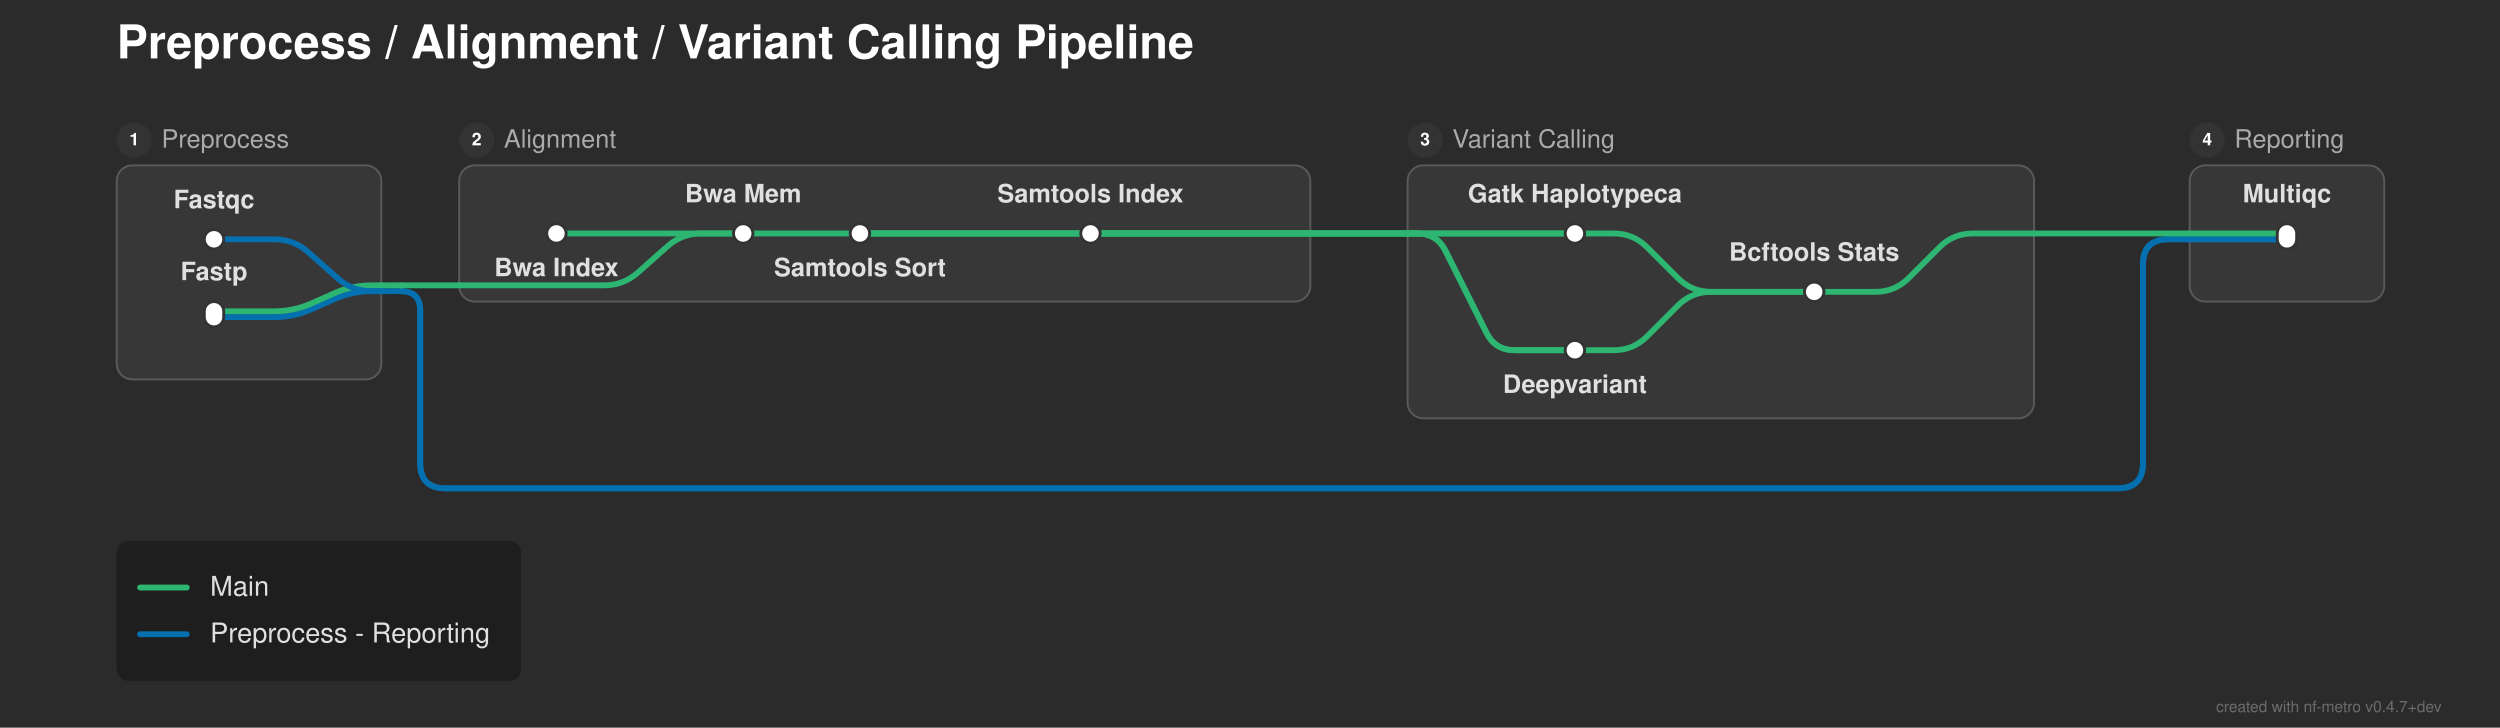
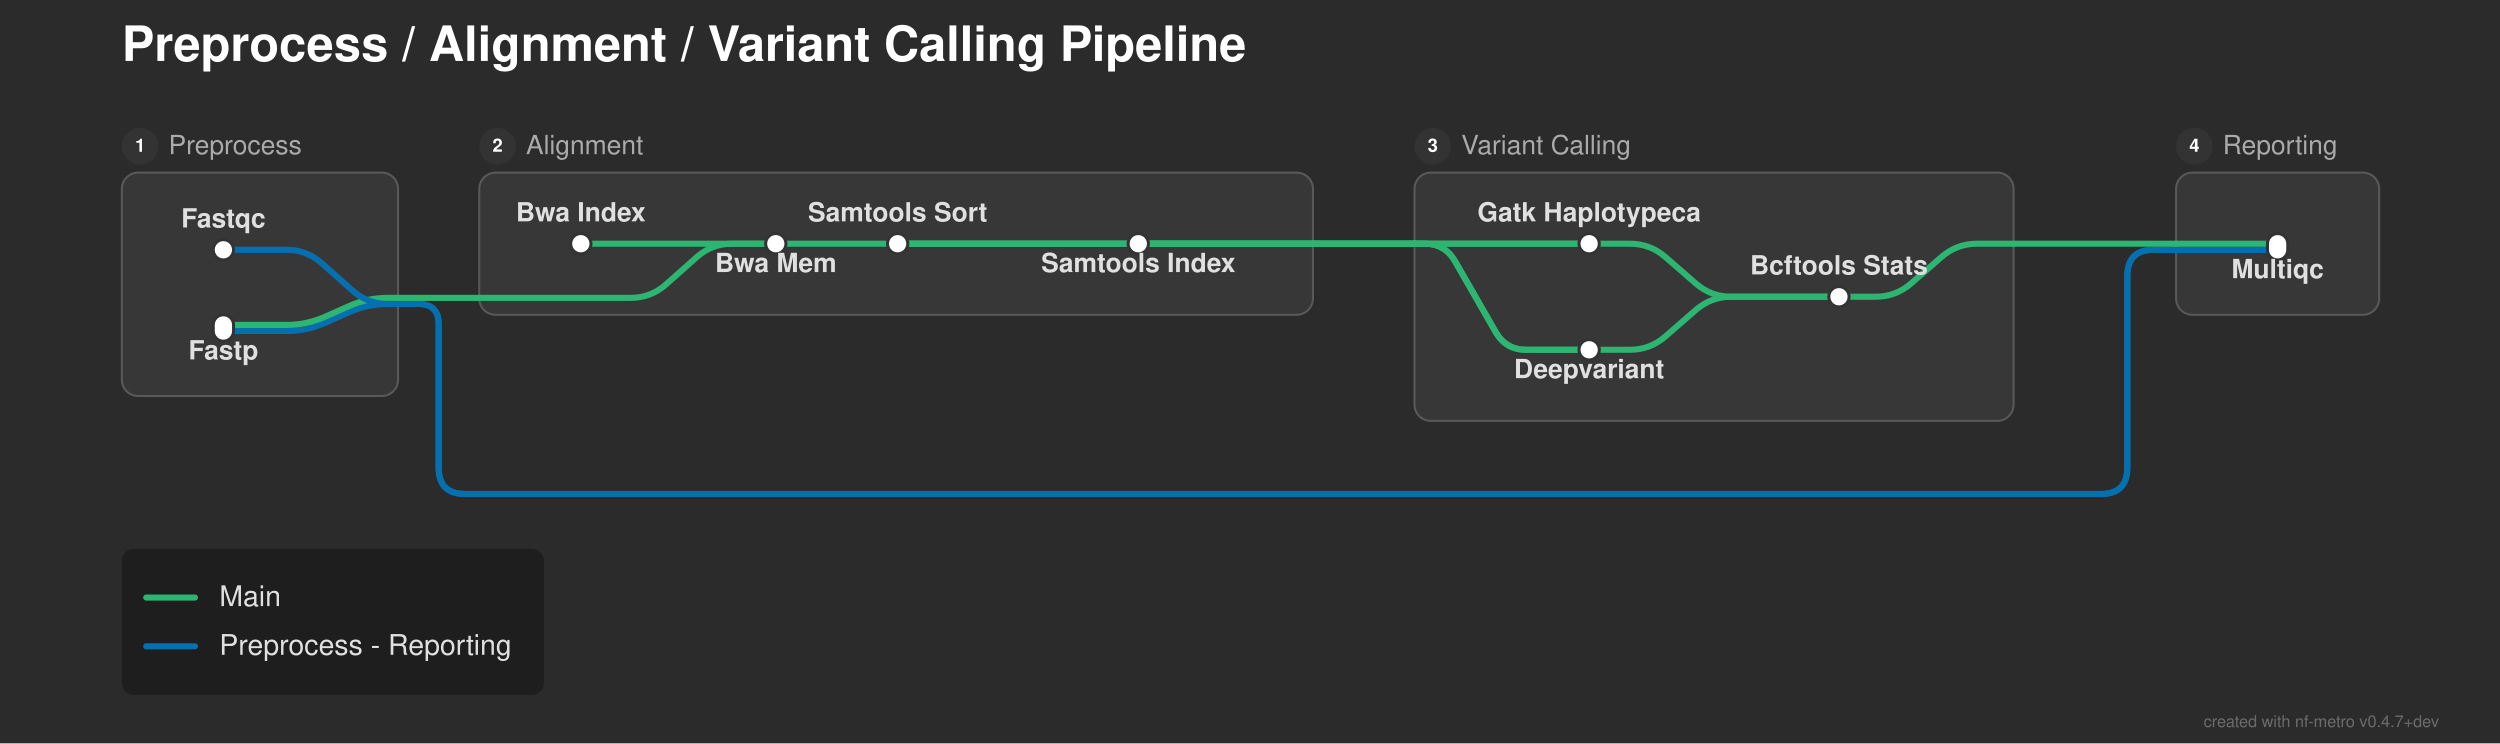
- <svg xmlns="http://www.w3.org/2000/svg" width="1285" height="374" viewBox="0 0 1285 374">
+ <svg xmlns="http://www.w3.org/2000/svg" width="1231" height="366" viewBox="0 0 1231 366">
  <defs>
</defs>
-   <rect x="0" y="0" width="1285" height="374" fill="#2b2b2b" />
+   <rect x="0" y="0" width="1231" height="366" fill="#2b2b2b" />
  <text x="60.0" y="30.0" font-size="24.0" fill="#ffffff" font-family="'Helvetica Neue', Helvetica, Arial, sans-serif" font-weight="bold" class="nf-metro-title">Preprocess / Alignment / Variant Calling Pipeline</text>
  <rect x="60.0" y="85.0" width="136.0" height="110.0" rx="8" ry="8" fill="#373737" stroke="#595959" stroke-width="1.0" />
  <circle cx="69.0" cy="72.0" r="9" fill="#333333" class="nf-metro-section-num-circle" />
  <text x="69.0" y="72.0" font-size="9" fill="#ffffff" font-family="'Helvetica Neue', Helvetica, Arial, sans-serif" font-weight="bold" text-anchor="middle" dy="0.3em">1</text>
  <text x="83.0" y="72.0" font-size="13.0" fill="#aaaaaa" font-family="'Helvetica Neue', Helvetica, Arial, sans-serif" dy="0.3em" class="nf-metro-section-label">Preprocess</text>
-   <rect x="236.0" y="85.0" width="437.5" height="70.0" rx="8" ry="8" fill="#373737" stroke="#595959" stroke-width="1.0" />
+   <rect x="236.0" y="85.0" width="410.5" height="70.0" rx="8" ry="8" fill="#373737" stroke="#595959" stroke-width="1.0" />
  <circle cx="245.0" cy="72.0" r="9" fill="#333333" class="nf-metro-section-num-circle" />
  <text x="245.0" y="72.0" font-size="9" fill="#ffffff" font-family="'Helvetica Neue', Helvetica, Arial, sans-serif" font-weight="bold" text-anchor="middle" dy="0.3em">2</text>
  <text x="259.0" y="72.0" font-size="13.0" fill="#aaaaaa" font-family="'Helvetica Neue', Helvetica, Arial, sans-serif" dy="0.3em" class="nf-metro-section-label">Alignment</text>
-   <rect x="723.5" y="85.0" width="322.0" height="130.0" rx="8" ry="8" fill="#373737" stroke="#595959" stroke-width="1.0" />
-   <circle cx="732.5" cy="72.0" r="9" fill="#333333" class="nf-metro-section-num-circle" />
-   <text x="732.5" y="72.0" font-size="9" fill="#ffffff" font-family="'Helvetica Neue', Helvetica, Arial, sans-serif" font-weight="bold" text-anchor="middle" dy="0.3em">3</text>
-   <text x="746.5" y="72.0" font-size="13.0" fill="#aaaaaa" font-family="'Helvetica Neue', Helvetica, Arial, sans-serif" dy="0.3em" class="nf-metro-section-label">Variant Calling</text>
-   <rect x="1125.5" y="85.0" width="100.0" height="70.0" rx="8" ry="8" fill="#373737" stroke="#595959" stroke-width="1.0" />
-   <circle cx="1134.5" cy="72.0" r="9" fill="#333333" class="nf-metro-section-num-circle" />
-   <text x="1134.5" y="72.0" font-size="9" fill="#ffffff" font-family="'Helvetica Neue', Helvetica, Arial, sans-serif" font-weight="bold" text-anchor="middle" dy="0.3em">4</text>
-   <text x="1148.5" y="72.0" font-size="13.0" fill="#aaaaaa" font-family="'Helvetica Neue', Helvetica, Arial, sans-serif" dy="0.3em" class="nf-metro-section-label">Reporting</text>
-   <path d="M809.5,180.0 L829.5,180.0 Q839.5,180.0,846.571,172.929 L862.429,157.071 Q869.5,150.0,879.5,150.0 L932.5,150.0" stroke="#2db572" stroke-width="3.0" fill="none" stroke-linecap="round" stroke-linejoin="round" />
+   <rect x="696.5" y="85.0" width="295.0" height="122.233" rx="8" ry="8" fill="#373737" stroke="#595959" stroke-width="1.0" />
+   <circle cx="705.5" cy="72.0" r="9" fill="#333333" class="nf-metro-section-num-circle" />
+   <text x="705.5" y="72.0" font-size="9" fill="#ffffff" font-family="'Helvetica Neue', Helvetica, Arial, sans-serif" font-weight="bold" text-anchor="middle" dy="0.3em">3</text>
+   <text x="719.5" y="72.0" font-size="13.0" fill="#aaaaaa" font-family="'Helvetica Neue', Helvetica, Arial, sans-serif" dy="0.3em" class="nf-metro-section-label">Variant Calling</text>
+   <rect x="1071.5" y="85.0" width="100.0" height="70.0" rx="8" ry="8" fill="#373737" stroke="#595959" stroke-width="1.0" />
+   <circle cx="1080.5" cy="72.0" r="9" fill="#333333" class="nf-metro-section-num-circle" />
+   <text x="1080.5" y="72.0" font-size="9" fill="#ffffff" font-family="'Helvetica Neue', Helvetica, Arial, sans-serif" font-weight="bold" text-anchor="middle" dy="0.3em">4</text>
+   <text x="1094.5" y="72.0" font-size="13.0" fill="#aaaaaa" font-family="'Helvetica Neue', Helvetica, Arial, sans-serif" dy="0.3em" class="nf-metro-section-label">Reporting</text>
+   <path d="M782.5,172.233 L802.5,172.233 Q812.5,172.233,820.042,165.667 L834.958,152.683 Q842.5,146.117,852.5,146.117 L905.5,146.117" stroke="#2db572" stroke-width="3.0" fill="none" stroke-linecap="round" stroke-linejoin="round" />
  <path d="M110.0,163.0 L141.0,163.0 Q151.0,163.0,160.138,158.939 L171.862,153.728 Q181.0,149.667,191.0,149.667 L196.0,149.667" stroke="#0570b0" stroke-width="3.0" fill="none" stroke-linecap="round" stroke-linejoin="round" />
  <path d="M110.0,160.0 L141.0,160.0 Q151.0,160.0,160.138,155.939 L171.862,150.728 Q181.0,146.667,191.0,146.667 L196.0,146.667" stroke="#2db572" stroke-width="3.0" fill="none" stroke-linecap="round" stroke-linejoin="round" />
-   <path d="M932.5,150.0 L964.0,150.0 Q974.0,150.0,981.071,142.929 L996.929,127.071 Q1004.0,120.0,1014.0,120.0 L1045.5,120.0" stroke="#2db572" stroke-width="3.0" fill="none" stroke-linecap="round" stroke-linejoin="round" />
  <path d="M196.0,149.667 L206.0,149.667" stroke="#0570b0" stroke-width="3.0" stroke-linecap="round" />
-   <path d="M206.0,149.667 L206.0,149.667 Q216.0,149.667,216.0,159.667 L216.0,238.0 Q216.0,251.0,229.0,251.0 L1088.5,251.0 Q1101.5,251.0,1101.5,238.0 L1101.5,136.0 Q1101.5,123.0,1114.5,123.0 L1125.5,123.0" stroke="#0570b0" stroke-width="3.0" fill="none" stroke-linecap="round" stroke-linejoin="round" />
-   <path d="M206.0,149.667 L206.0,149.667 Q216.0,149.667,216.0,159.667 L216.0,238.0 Q216.0,251.0,229.0,251.0 L1088.5,251.0 Q1101.5,251.0,1101.5,238.0 L1101.5,136.0 Q1101.5,123.0,1114.5,123.0 L1125.5,123.0" stroke="#0570b0" stroke-width="3.0" fill="none" stroke-linecap="round" stroke-linejoin="round" />
+   <path d="M206.0,149.667 L206.0,149.667 Q216.0,149.667,216.0,159.667 L216.0,230.233 Q216.0,243.233,229.0,243.233 L1034.5,243.233 Q1047.5,243.233,1047.5,230.233 L1047.5,136.0 Q1047.5,123.0,1060.5,123.0 L1071.5,123.0" stroke="#0570b0" stroke-width="3.0" fill="none" stroke-linecap="round" stroke-linejoin="round" />
+   <path d="M206.0,149.667 L206.0,149.667 Q216.0,149.667,216.0,159.667 L216.0,230.233 Q216.0,243.233,229.0,243.233 L1034.5,243.233 Q1047.5,243.233,1047.5,230.233 L1047.5,136.0 Q1047.5,123.0,1060.5,123.0 L1071.5,123.0" stroke="#0570b0" stroke-width="3.0" fill="none" stroke-linecap="round" stroke-linejoin="round" />
  <path d="M236.0,146.667 L310.5,146.667 Q320.5,146.667,327.974,140.023 L343.026,126.644 Q350.5,120.0,360.5,120.0 L382.0,120.0" stroke="#2db572" stroke-width="3.0" fill="none" stroke-linecap="round" stroke-linejoin="round" />
  <path d="M196.0,146.667 L206.0,146.667" stroke="#2db572" stroke-width="3.0" stroke-linecap="round" />
  <path d="M206.0,146.667 L236.0,146.667" stroke="#2db572" stroke-width="3.0" stroke-linecap="round" />
+   <path d="M905.5,146.117 L923.5,146.117 Q933.5,146.117,941.042,139.55 L955.958,126.566 Q963.5,120.0,973.5,120.0 L991.5,120.0" stroke="#2db572" stroke-width="3.0" fill="none" stroke-linecap="round" stroke-linejoin="round" />
  <path d="M110.0,123.0 L141.0,123.0 Q151.0,123.0,158.474,129.644 L173.526,143.023 Q181.0,149.667,191.0,149.667 L196.0,149.667" stroke="#0570b0" stroke-width="3.0" fill="none" stroke-linecap="round" stroke-linejoin="round" />
-   <path d="M1125.5,123.0 L1175.5,123.0" stroke="#0570b0" stroke-width="3.0" stroke-linecap="round" />
-   <path d="M1125.5,123.0 L1175.5,123.0" stroke="#0570b0" stroke-width="3.0" stroke-linecap="round" />
+   <path d="M1071.5,123.0 L1121.5,123.0" stroke="#0570b0" stroke-width="3.0" stroke-linecap="round" />
+   <path d="M1071.5,123.0 L1121.5,123.0" stroke="#0570b0" stroke-width="3.0" stroke-linecap="round" />
  <path d="M286.0,120.0 L382.0,120.0" stroke="#2db572" stroke-width="3.0" stroke-linecap="round" />
  <path d="M382.0,120.0 L442.0,120.0" stroke="#2db572" stroke-width="3.0" stroke-linecap="round" />
  <path d="M442.0,120.0 L560.5,120.0" stroke="#2db572" stroke-width="3.0" stroke-linecap="round" />
-   <path d="M809.5,120.0 L829.5,120.0 Q839.5,120.0,846.571,127.071 L862.429,142.929 Q869.5,150.0,879.5,150.0 L932.5,150.0" stroke="#2db572" stroke-width="3.0" fill="none" stroke-linecap="round" stroke-linejoin="round" />
-   <path d="M1125.5,120.0 L1175.5,120.0" stroke="#2db572" stroke-width="3.0" stroke-linecap="round" />
-   <path d="M442.0,120.0 L673.5,120.0" stroke="#2db572" stroke-width="3.0" stroke-linecap="round" />
-   <path d="M723.5,120.0 L809.5,120.0" stroke="#2db572" stroke-width="3.0" stroke-linecap="round" />
-   <path d="M442.0,120.0 L673.5,120.0" stroke="#2db572" stroke-width="3.0" stroke-linecap="round" />
-   <path d="M723.5,120.0 L728.5,120.0 Q738.5,120.0,742.972,128.944 L764.028,171.056 Q768.5,180.0,778.5,180.0 L809.5,180.0" stroke="#2db572" stroke-width="3.0" fill="none" stroke-linecap="round" stroke-linejoin="round" />
-   <path d="M560.5,120.0 L673.5,120.0" stroke="#2db572" stroke-width="3.0" stroke-linecap="round" />
-   <path d="M723.5,120.0 L809.5,120.0" stroke="#2db572" stroke-width="3.0" stroke-linecap="round" />
-   <path d="M560.5,120.0 L673.5,120.0" stroke="#2db572" stroke-width="3.0" stroke-linecap="round" />
-   <path d="M723.5,120.0 L728.5,120.0 Q738.5,120.0,742.972,128.944 L764.028,171.056 Q768.5,180.0,778.5,180.0 L809.5,180.0" stroke="#2db572" stroke-width="3.0" fill="none" stroke-linecap="round" stroke-linejoin="round" />
-   <path d="M1045.5,120.0 L1125.5,120.0" stroke="#2db572" stroke-width="3.0" stroke-linecap="round" />
-   <path d="M673.5,120.0 L723.5,120.0" stroke="#2db572" stroke-width="3.0" stroke-linecap="round" />
-   <path d="M673.5,120.0 L723.5,120.0" stroke="#2db572" stroke-width="3.0" stroke-linecap="round" />
-   <path d="M673.5,120.0 L723.5,120.0" stroke="#2db572" stroke-width="3.0" stroke-linecap="round" />
-   <path d="M673.5,120.0 L723.5,120.0" stroke="#2db572" stroke-width="3.0" stroke-linecap="round" />
+   <path d="M782.5,120.0 L802.5,120.0 Q812.5,120.0,820.042,126.566 L834.958,139.55 Q842.5,146.117,852.5,146.117 L905.5,146.117" stroke="#2db572" stroke-width="3.0" fill="none" stroke-linecap="round" stroke-linejoin="round" />
+   <path d="M1071.5,120.0 L1121.5,120.0" stroke="#2db572" stroke-width="3.0" stroke-linecap="round" />
+   <path d="M442.0,120.0 L646.5,120.0" stroke="#2db572" stroke-width="3.0" stroke-linecap="round" />
+   <path d="M696.5,120.0 L782.5,120.0" stroke="#2db572" stroke-width="3.0" stroke-linecap="round" />
+   <path d="M442.0,120.0 L646.5,120.0" stroke="#2db572" stroke-width="3.0" stroke-linecap="round" />
+   <path d="M696.5,120.0 L701.5,120.0 Q711.5,120.0,716.48,128.672 L736.52,163.562 Q741.5,172.233,751.5,172.233 L782.5,172.233" stroke="#2db572" stroke-width="3.0" fill="none" stroke-linecap="round" stroke-linejoin="round" />
+   <path d="M560.5,120.0 L646.5,120.0" stroke="#2db572" stroke-width="3.0" stroke-linecap="round" />
+   <path d="M696.5,120.0 L782.5,120.0" stroke="#2db572" stroke-width="3.0" stroke-linecap="round" />
+   <path d="M560.5,120.0 L646.5,120.0" stroke="#2db572" stroke-width="3.0" stroke-linecap="round" />
+   <path d="M696.5,120.0 L701.5,120.0 Q711.5,120.0,716.48,128.672 L736.52,163.562 Q741.5,172.233,751.5,172.233 L782.5,172.233" stroke="#2db572" stroke-width="3.0" fill="none" stroke-linecap="round" stroke-linejoin="round" />
+   <path d="M991.5,120.0 L1071.5,120.0" stroke="#2db572" stroke-width="3.0" stroke-linecap="round" />
+   <path d="M646.5,120.0 L696.5,120.0" stroke="#2db572" stroke-width="3.0" stroke-linecap="round" />
+   <path d="M646.5,120.0 L696.5,120.0" stroke="#2db572" stroke-width="3.0" stroke-linecap="round" />
+   <path d="M646.5,120.0 L696.5,120.0" stroke="#2db572" stroke-width="3.0" stroke-linecap="round" />
+   <path d="M646.5,120.0 L696.5,120.0" stroke="#2db572" stroke-width="3.0" stroke-linecap="round" />
  <rect x="105.0" y="118.0" width="10.0" height="10.0" rx="5.0" ry="5.0" fill="#ffffff" stroke="#333333" stroke-width="1.5" />
  <rect x="105.0" y="155.0" width="10.0" height="13.0" rx="5.0" ry="5.0" fill="#ffffff" stroke="#333333" stroke-width="1.5" />
  <rect x="281.0" y="115.0" width="10.0" height="10.0" rx="5.0" ry="5.0" fill="#ffffff" stroke="#333333" stroke-width="1.5" />
  <rect x="377.0" y="115.0" width="10.0" height="10.0" rx="5.0" ry="5.0" fill="#ffffff" stroke="#333333" stroke-width="1.5" />
  <rect x="437.0" y="115.0" width="10.0" height="10.0" rx="5.0" ry="5.0" fill="#ffffff" stroke="#333333" stroke-width="1.5" />
  <rect x="555.5" y="115.0" width="10.0" height="10.0" rx="5.0" ry="5.0" fill="#ffffff" stroke="#333333" stroke-width="1.5" />
-   <rect x="804.5" y="115.0" width="10.0" height="10.0" rx="5.0" ry="5.0" fill="#ffffff" stroke="#333333" stroke-width="1.5" />
-   <rect x="804.5" y="175.0" width="10.0" height="10.0" rx="5.0" ry="5.0" fill="#ffffff" stroke="#333333" stroke-width="1.5" />
-   <rect x="927.5" y="145.0" width="10.0" height="10.0" rx="5.0" ry="5.0" fill="#ffffff" stroke="#333333" stroke-width="1.5" />
-   <rect x="1170.5" y="115.0" width="10.0" height="13.0" rx="5.0" ry="5.0" fill="#ffffff" stroke="#333333" stroke-width="1.5" />
-   <text x="809.5" y="104.0" font-size="13.0" fill="#e0e0e0" font-family="'Helvetica Neue', Helvetica, Arial, sans-serif" font-weight="bold" text-anchor="middle" dominant-baseline="auto">Gatk Haplotypeca</text>
-   <text x="286.0" y="136.0" font-size="13.0" fill="#e0e0e0" font-family="'Helvetica Neue', Helvetica, Arial, sans-serif" font-weight="bold" text-anchor="middle" dominant-baseline="hanging">Bwa Index</text>
-   <text x="809.5" y="196.0" font-size="13.0" fill="#e0e0e0" font-family="'Helvetica Neue', Helvetica, Arial, sans-serif" font-weight="bold" text-anchor="middle" dominant-baseline="hanging">Deepvariant</text>
-   <text x="110.0" y="107.0" font-size="13.0" fill="#e0e0e0" font-family="'Helvetica Neue', Helvetica, Arial, sans-serif" font-weight="bold" text-anchor="middle" dominant-baseline="auto">Fastqc</text>
-   <text x="1175.5" y="104.0" font-size="13.0" fill="#e0e0e0" font-family="'Helvetica Neue', Helvetica, Arial, sans-serif" font-weight="bold" text-anchor="middle" dominant-baseline="auto">Multiqc</text>
-   <text x="110.0" y="144.0" font-size="13.0" fill="#e0e0e0" font-family="'Helvetica Neue', Helvetica, Arial, sans-serif" font-weight="bold" text-anchor="middle" dominant-baseline="auto">Fastp</text>
-   <text x="382.0" y="104.0" font-size="13.0" fill="#e0e0e0" font-family="'Helvetica Neue', Helvetica, Arial, sans-serif" font-weight="bold" text-anchor="middle" dominant-baseline="auto">Bwa Mem</text>
-   <text x="932.5" y="134.0" font-size="13.0" fill="#e0e0e0" font-family="'Helvetica Neue', Helvetica, Arial, sans-serif" font-weight="bold" text-anchor="middle" dominant-baseline="auto">Bcftools Stats</text>
-   <text x="442.0" y="136.0" font-size="13.0" fill="#e0e0e0" font-family="'Helvetica Neue', Helvetica, Arial, sans-serif" font-weight="bold" text-anchor="middle" dominant-baseline="hanging">Samtools Sort</text>
-   <text x="560.5" y="104.0" font-size="13.0" fill="#e0e0e0" font-family="'Helvetica Neue', Helvetica, Arial, sans-serif" font-weight="bold" text-anchor="middle" dominant-baseline="auto">Samtools Index</text>
-   <rect x="60.0" y="278.0" width="207.84" height="72.0" rx="6" ry="6" fill="rgba(0, 0, 0, 0.3)" />
-   <path d="M72.0,302.0 L96.0,302.0" stroke="#2db572" stroke-width="3.0" stroke-linecap="round" />
-   <text x="108.0" y="302.0" font-size="14.0" fill="#e0e0e0" font-family="'Helvetica Neue', Helvetica, Arial, sans-serif" dy="0.3em">Main</text>
-   <path d="M72.0,326.0 L96.0,326.0" stroke="#0570b0" stroke-width="3.0" stroke-linecap="round" />
-   <text x="108.0" y="326.0" font-size="14.0" fill="#e0e0e0" font-family="'Helvetica Neue', Helvetica, Arial, sans-serif" dy="0.3em">Preprocess - Reporting</text>
-   <text x="1255.0" y="366.0" font-size="8" fill="rgba(150, 150, 150, 0.6)" font-family="'Helvetica Neue', Helvetica, Arial, sans-serif" text-anchor="end">created with nf-metro v0.4.7+dev</text>
+   <rect x="777.5" y="115.0" width="10.0" height="10.0" rx="5.0" ry="5.0" fill="#ffffff" stroke="#333333" stroke-width="1.5" />
+   <rect x="777.5" y="167.233" width="10.0" height="10.0" rx="5.0" ry="5.0" fill="#ffffff" stroke="#333333" stroke-width="1.5" />
+   <rect x="900.5" y="141.117" width="10.0" height="10.0" rx="5.0" ry="5.0" fill="#ffffff" stroke="#333333" stroke-width="1.5" />
+   <rect x="1116.5" y="115.0" width="10.0" height="13.0" rx="5.0" ry="5.0" fill="#ffffff" stroke="#333333" stroke-width="1.5" />
+   <text x="782.5" y="109.0" font-size="13.0" fill="#e0e0e0" font-family="'Helvetica Neue', Helvetica, Arial, sans-serif" font-weight="bold" text-anchor="middle" dominant-baseline="auto">Gatk Haplotypeca</text>
+   <text x="286.0" y="109.0" font-size="13.0" fill="#e0e0e0" font-family="'Helvetica Neue', Helvetica, Arial, sans-serif" font-weight="bold" text-anchor="middle" dominant-baseline="auto">Bwa Index</text>
+   <text x="782.5" y="180.233" font-size="13.0" fill="#e0e0e0" font-family="'Helvetica Neue', Helvetica, Arial, sans-serif" font-weight="bold" text-anchor="middle" dominant-baseline="hanging">Deepvariant</text>
+   <text x="110.0" y="112.0" font-size="13.0" fill="#e0e0e0" font-family="'Helvetica Neue', Helvetica, Arial, sans-serif" font-weight="bold" text-anchor="middle" dominant-baseline="auto">Fastqc</text>
+   <text x="1121.5" y="131.0" font-size="13.0" fill="#e0e0e0" font-family="'Helvetica Neue', Helvetica, Arial, sans-serif" font-weight="bold" text-anchor="middle" dominant-baseline="hanging">Multiqc</text>
+   <text x="110.0" y="171.0" font-size="13.0" fill="#e0e0e0" font-family="'Helvetica Neue', Helvetica, Arial, sans-serif" font-weight="bold" text-anchor="middle" dominant-baseline="hanging">Fastp</text>
+   <text x="382.0" y="128.0" font-size="13.0" fill="#e0e0e0" font-family="'Helvetica Neue', Helvetica, Arial, sans-serif" font-weight="bold" text-anchor="middle" dominant-baseline="hanging">Bwa Mem</text>
+   <text x="905.5" y="135.117" font-size="13.0" fill="#e0e0e0" font-family="'Helvetica Neue', Helvetica, Arial, sans-serif" font-weight="bold" text-anchor="middle" dominant-baseline="auto">Bcftools Stats</text>
+   <text x="442.0" y="109.0" font-size="13.0" fill="#e0e0e0" font-family="'Helvetica Neue', Helvetica, Arial, sans-serif" font-weight="bold" text-anchor="middle" dominant-baseline="auto">Samtools Sort</text>
+   <text x="560.5" y="128.0" font-size="13.0" fill="#e0e0e0" font-family="'Helvetica Neue', Helvetica, Arial, sans-serif" font-weight="bold" text-anchor="middle" dominant-baseline="hanging">Samtools Index</text>
+   <rect x="60.0" y="270.233" width="207.84" height="72.0" rx="6" ry="6" fill="rgba(0, 0, 0, 0.3)" />
+   <path d="M72.0,294.233 L96.0,294.233" stroke="#2db572" stroke-width="3.0" stroke-linecap="round" />
+   <text x="108.0" y="294.233" font-size="14.0" fill="#e0e0e0" font-family="'Helvetica Neue', Helvetica, Arial, sans-serif" dy="0.3em">Main</text>
+   <path d="M72.0,318.233 L96.0,318.233" stroke="#0570b0" stroke-width="3.0" stroke-linecap="round" />
+   <text x="108.0" y="318.233" font-size="14.0" fill="#e0e0e0" font-family="'Helvetica Neue', Helvetica, Arial, sans-serif" dy="0.3em">Preprocess - Reporting</text>
+   <text x="1201.0" y="358.0" font-size="8" fill="rgba(150, 150, 150, 0.6)" font-family="'Helvetica Neue', Helvetica, Arial, sans-serif" text-anchor="end">created with nf-metro v0.4.7+dev</text>
</svg>
